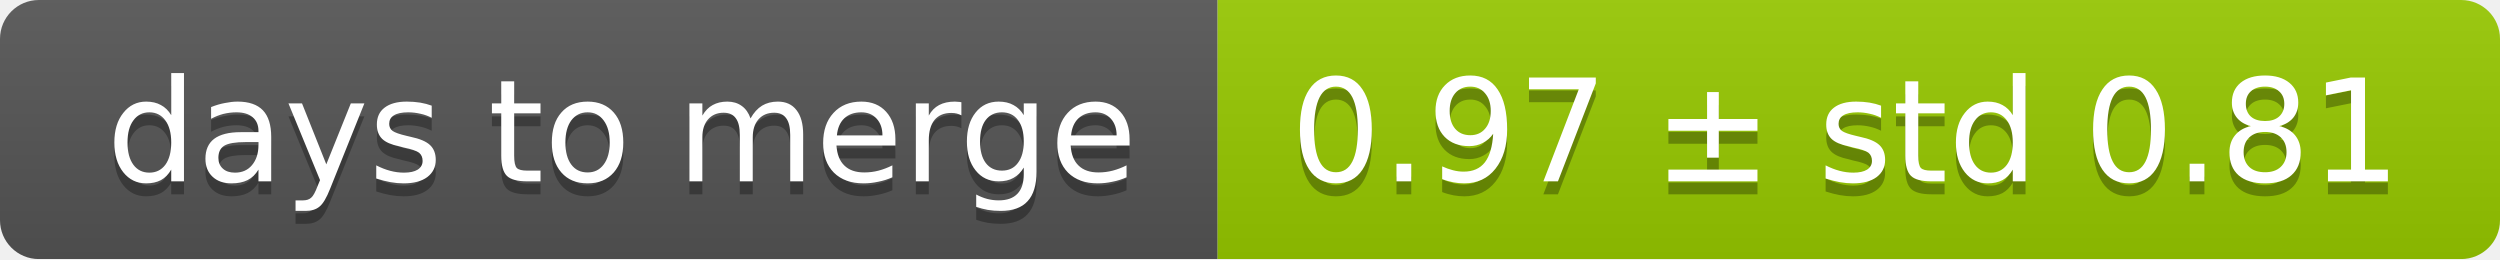
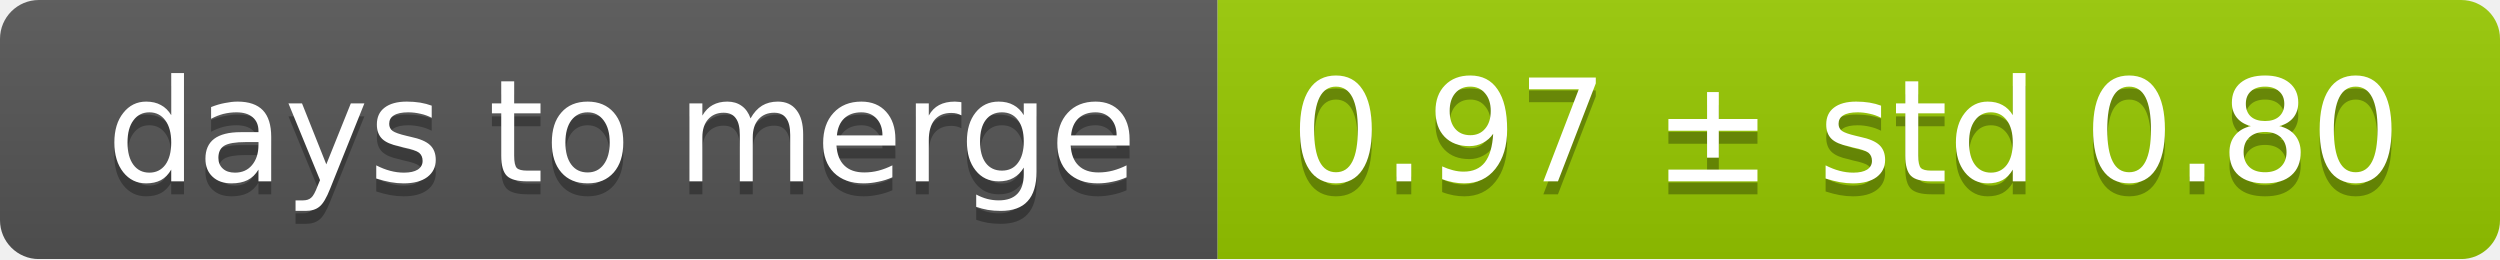
<svg xmlns="http://www.w3.org/2000/svg" width="193" height="20">
  <linearGradient id="smooth" x2="0" y2="100%">
    <stop offset="0" stop-color="#bbb" stop-opacity=".1" />
    <stop offset="1" stop-opacity=".1" />
  </linearGradient>
  <mask id="round">
    <rect width="193" height="20" rx="3" fill="#fff" />
  </mask>
  <g mask="url(#round)">
    <rect width="94" height="20" fill="#555" />
    <rect x="94" width="99" height="20" fill="#97ca00" />
    <rect width="193" height="20" fill="url(#smooth)" />
  </g>
  <g fill="#fff" text-anchor="middle" font-family="DejaVu Sans,Verdana,Geneva,sans-serif" font-size="11">
    <text x="48" y="15" fill="#010101" fill-opacity=".3">days to merge</text>
    <text x="48" y="14">days to merge</text>
-     <text x="142.5" y="15" fill="#010101" fill-opacity=".3">0.97 ± std 0.81</text>
-     <text x="142.5" y="14">0.97 ± std 0.81</text>
+     <text x="142.5" y="15" fill="#010101" fill-opacity=".3">0.97 ± std 0.80</text>
+     <text x="142.5" y="14">0.97 ± std 0.80</text>
  </g>
</svg>
